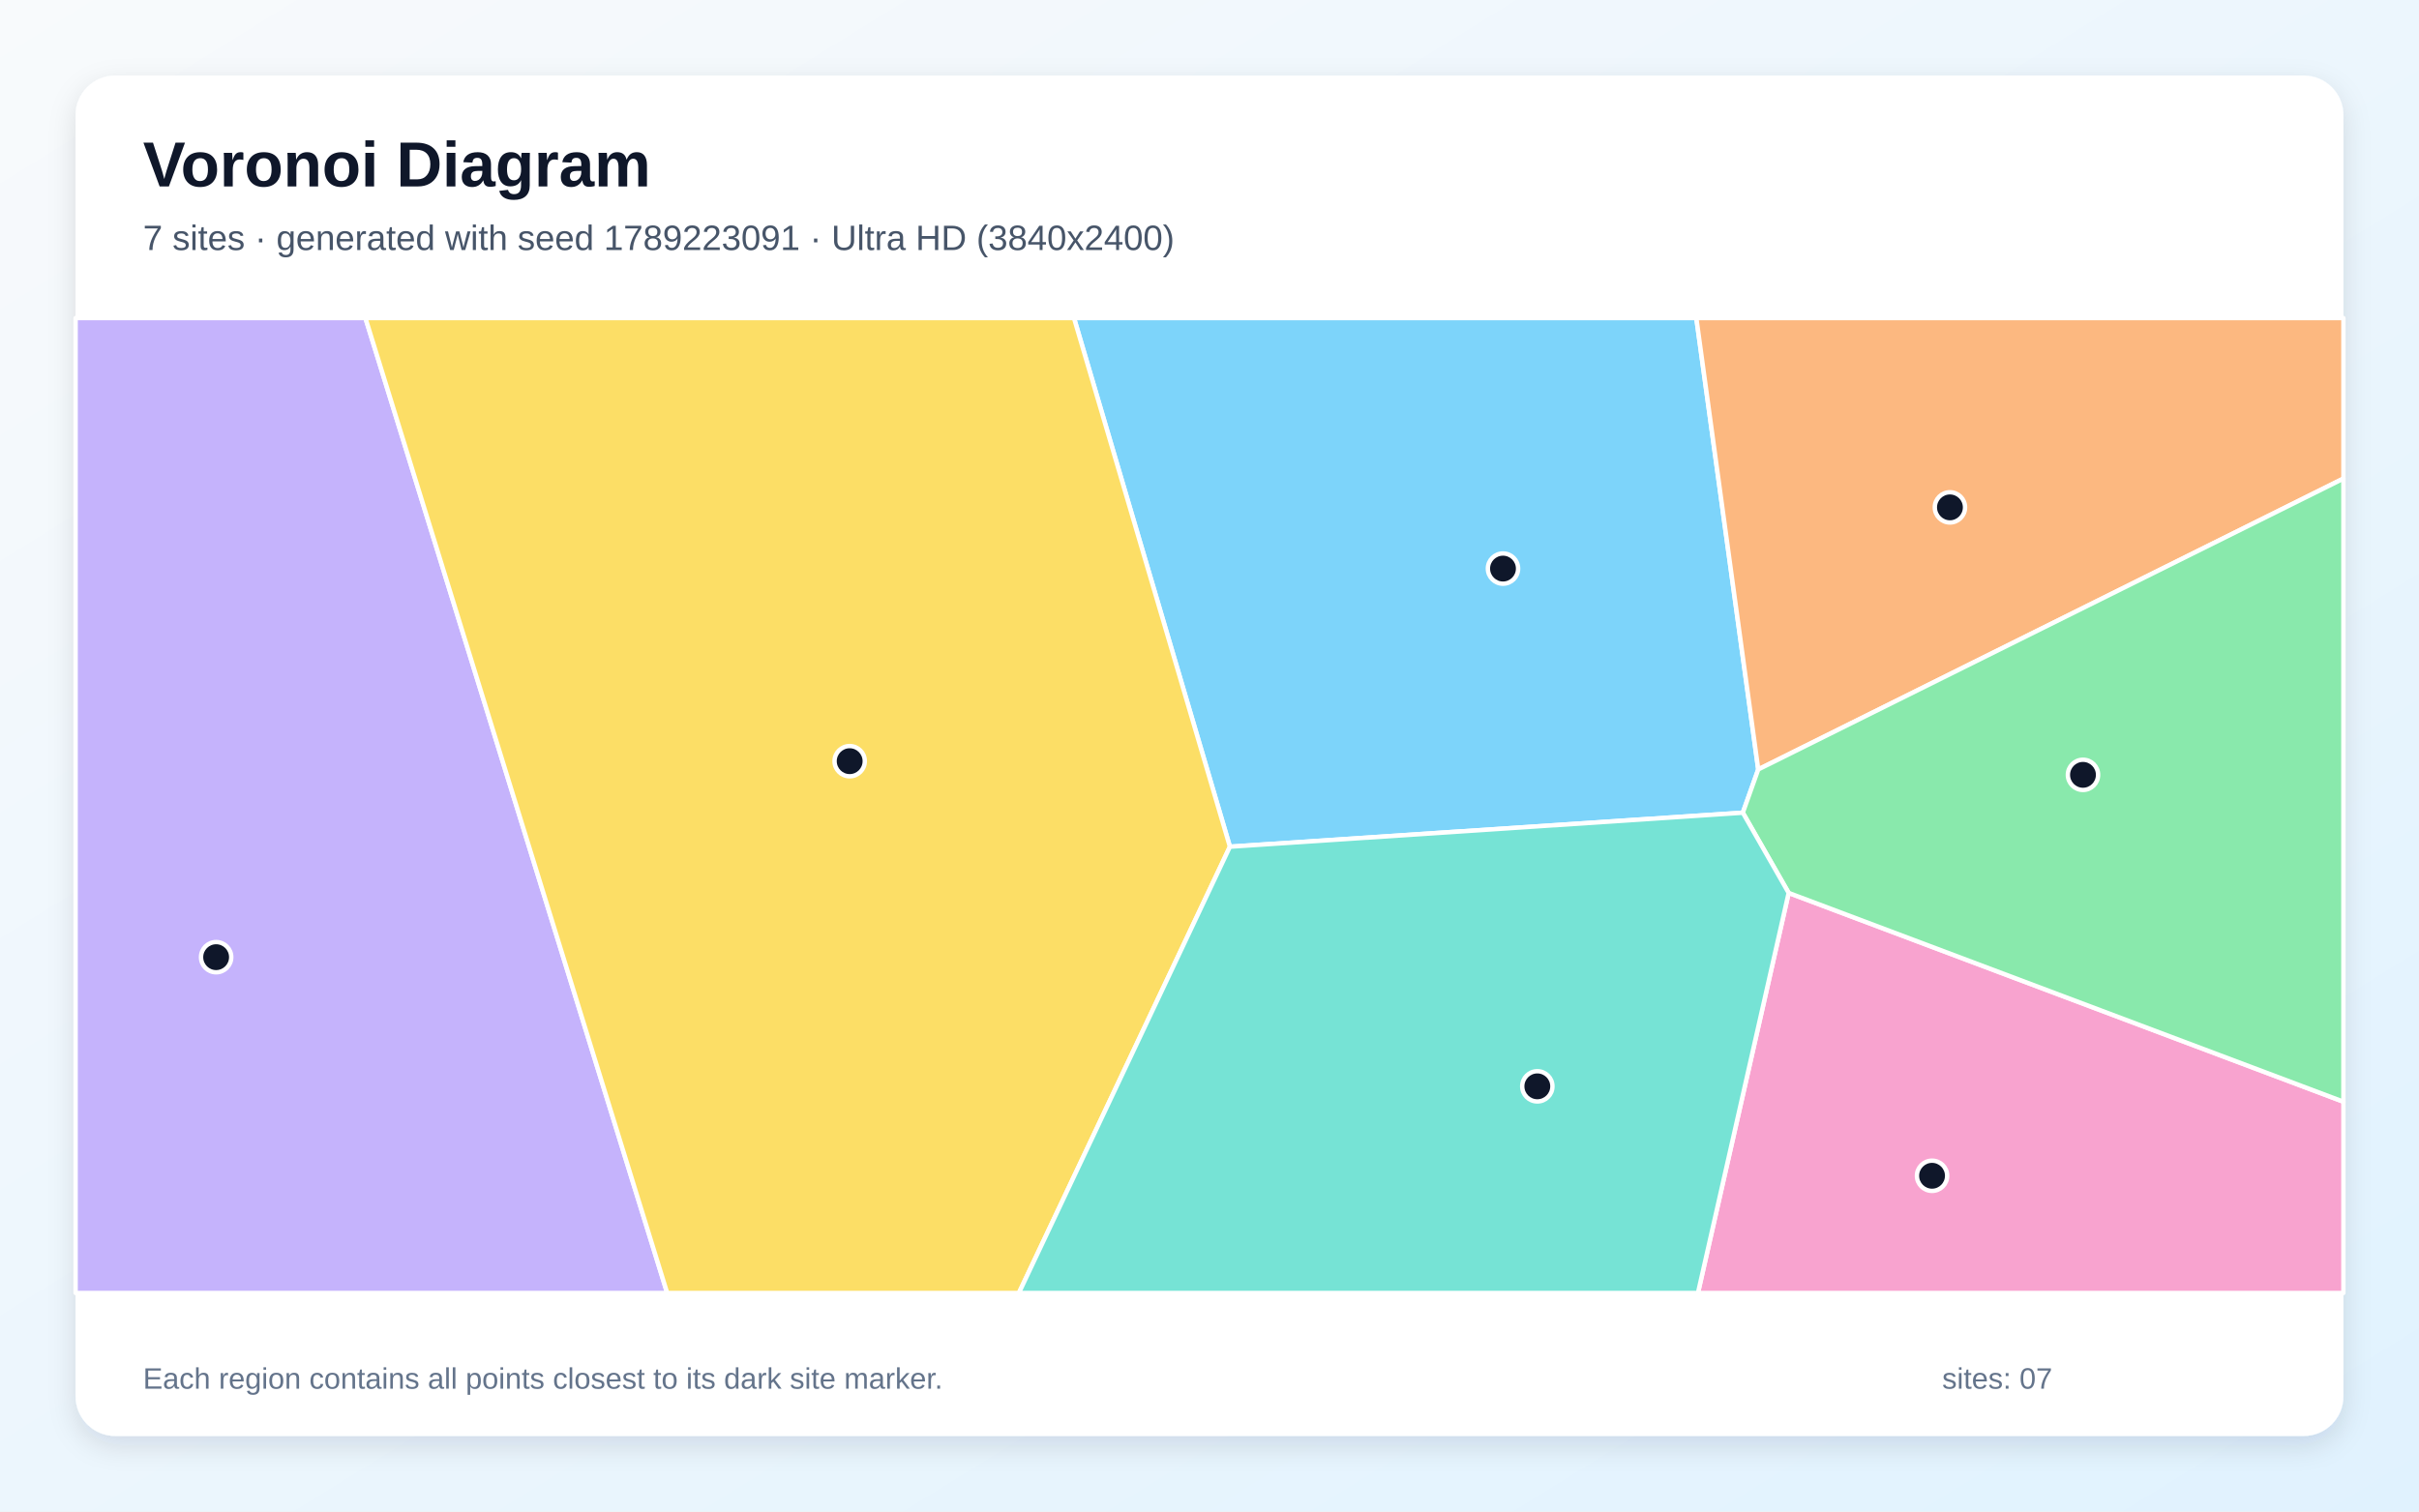
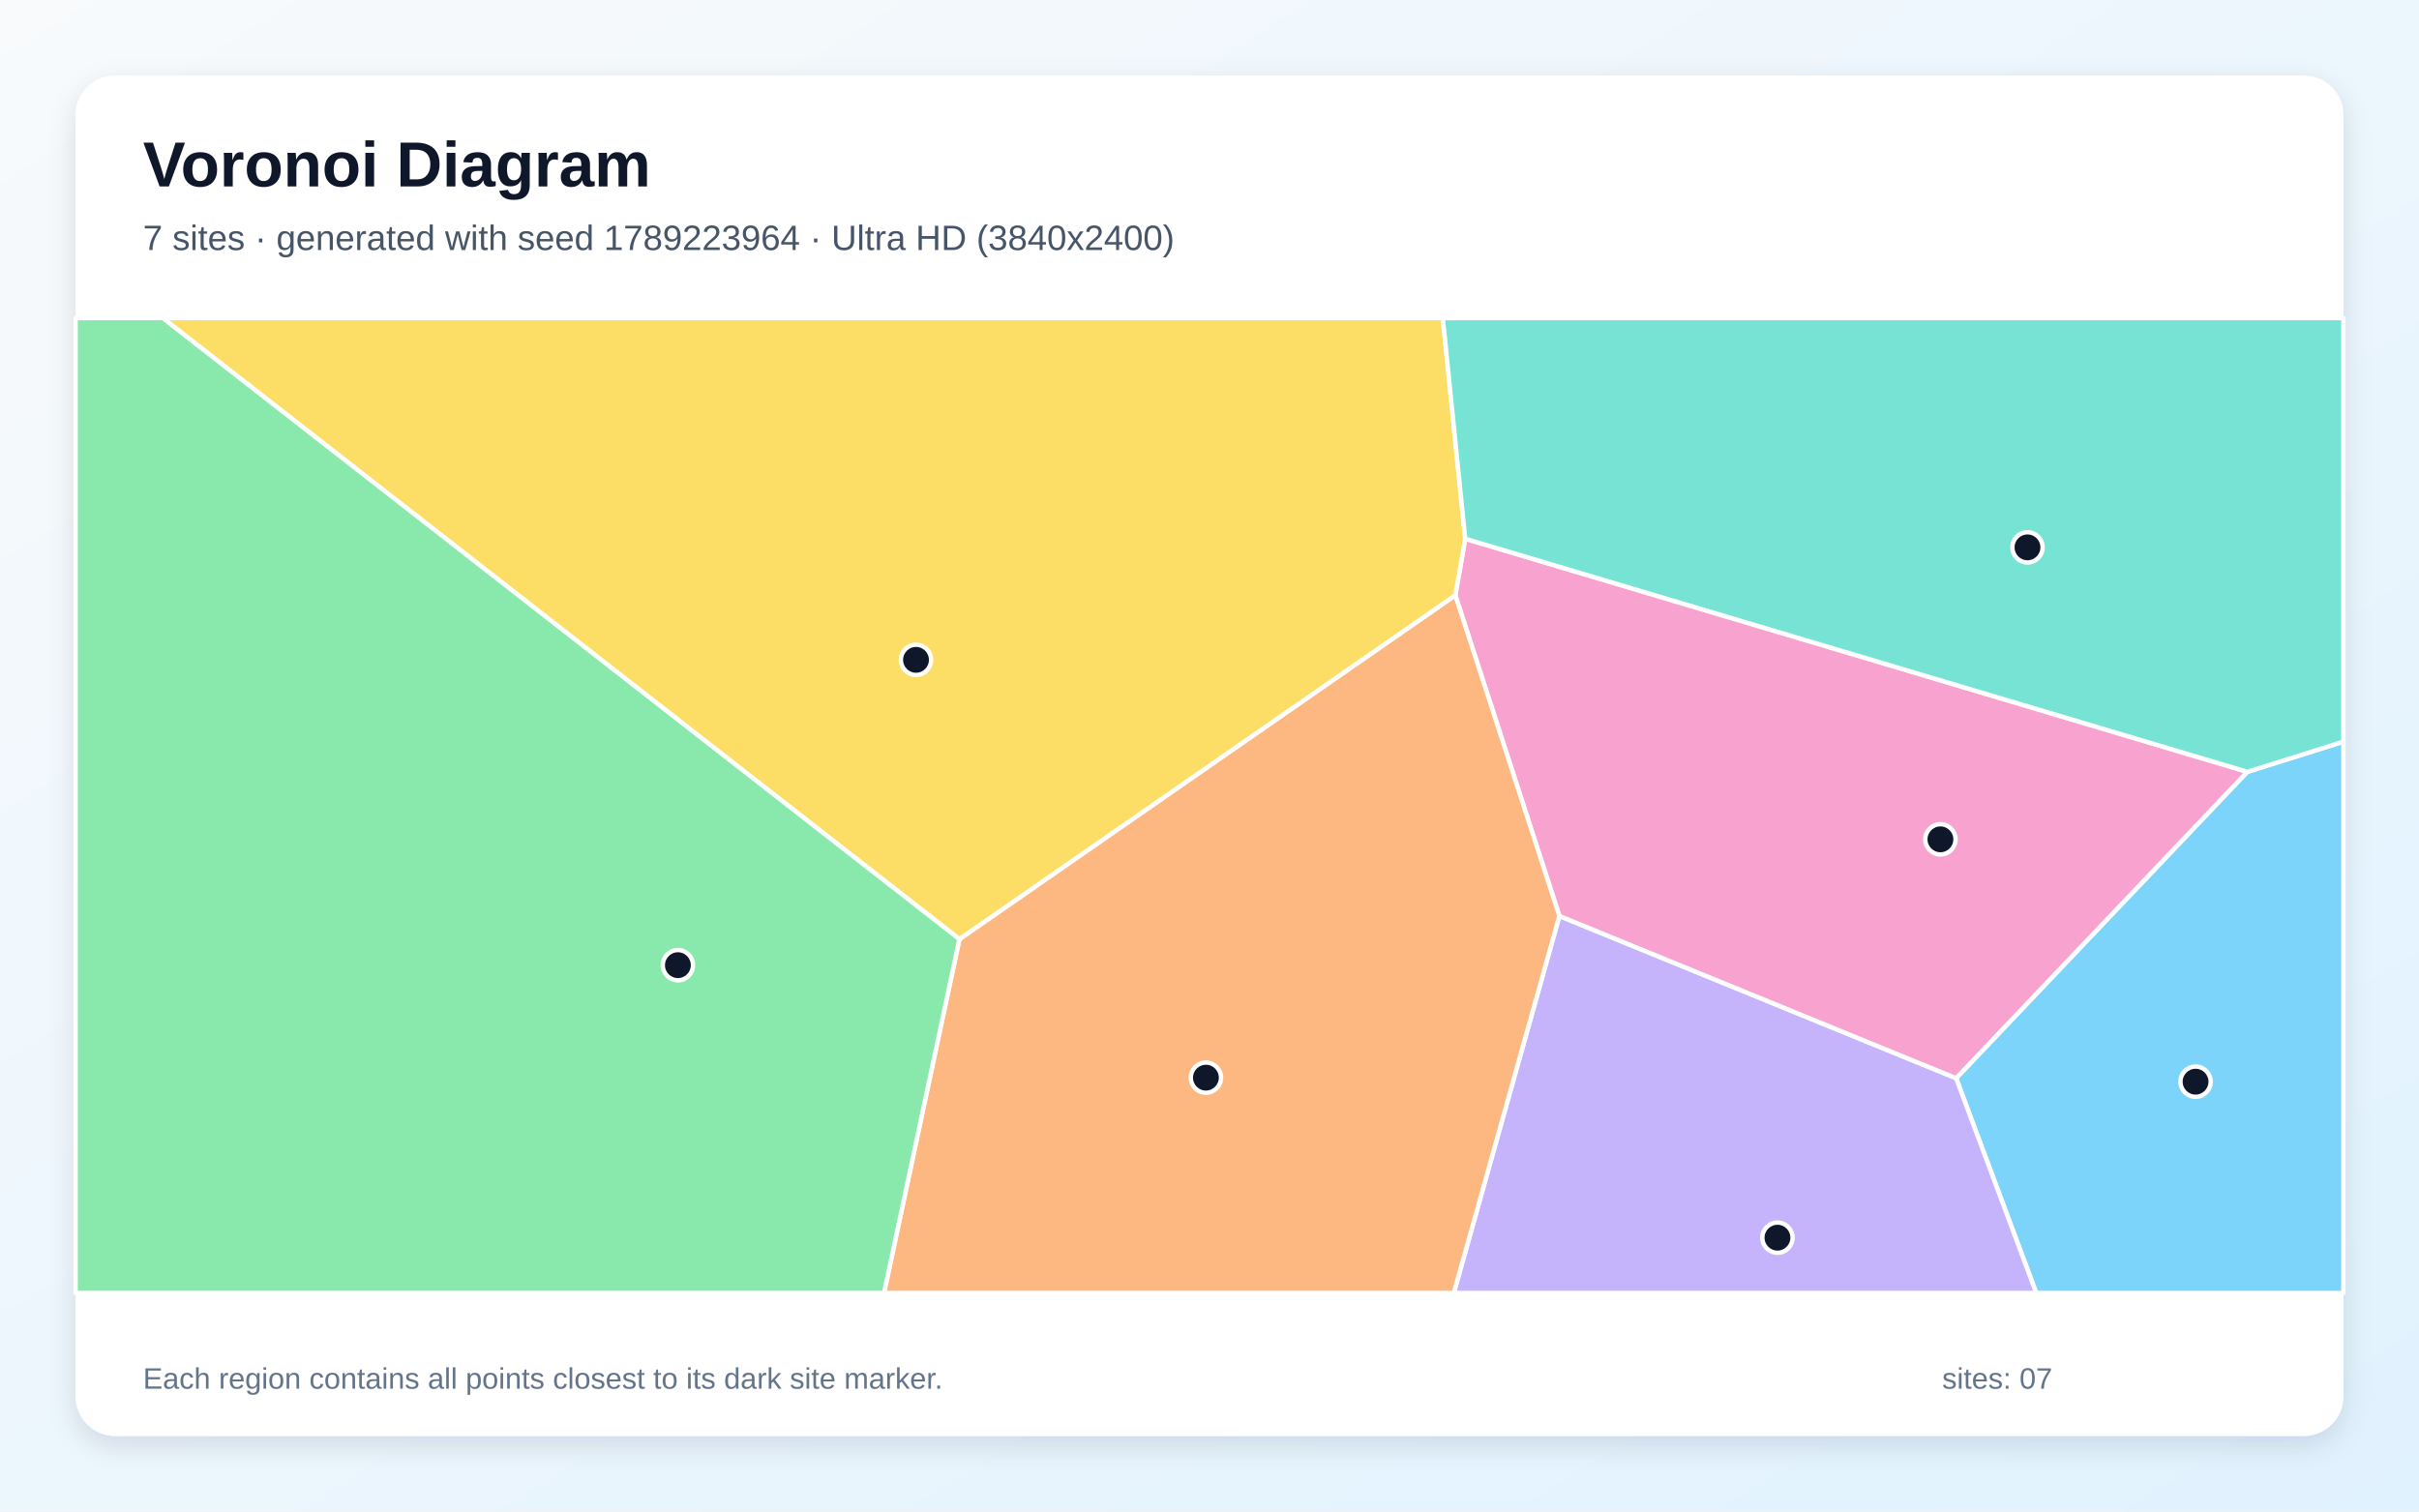
<svg xmlns="http://www.w3.org/2000/svg" width="3840" height="2400" viewBox="0 0 3840 2400" role="img" aria-labelledby="title description">
  <defs>
    <linearGradient id="background" x1="0" y1="0" x2="1" y2="1">
      <stop stop-color="#F8FAFC" />
      <stop offset="1" stop-color="#E0F2FE" />
    </linearGradient>
    <filter id="shadow" x="-5%" y="-5%" width="110%" height="110%">
      <feDropShadow dx="0" dy="15" stdDeviation="22" flood-color="#0F172A" flood-opacity=".12" />
    </filter>
  </defs>
  <rect width="3840" height="2400" fill="url(#background)" />
  <rect x="120" y="120" width="3600" height="2160" rx="63" fill="#FFFFFF" filter="url(#shadow)" />
  <g font-family="Arial, sans-serif">
    <text x="227" y="296" font-size="101" font-weight="700" fill="#0F172A">Voronoi Diagram</text>
-     <text x="227" y="397" font-size="56" fill="#475569">7 sites · generated with seed 1789223091 · Ultra HD (3840x2400)</text>
+     <text x="227" y="397" font-size="56" fill="#475569">7 sites · generated with seed 1789223964 · Ultra HD (3840x2400)</text>
  </g>
  <g stroke="#FFFFFF" stroke-width="7" stroke-linejoin="round">
-     <polygon points="1952.4,1344.4 1704.9,505.0 2692.8,505.0 2791.1,1221.7 2766.6,1290.4" fill="#38BDF8" fill-opacity="0.65" />
-     <polygon points="120.0,505.0 580.1,505.0 1059.1,2053.0 120.0,2053.0" fill="#A78BFA" fill-opacity="0.65" />
-     <polygon points="2839.4,1417.8 3720.0,1749.3 3720.0,2053.0 2695.4,2053.0" fill="#F472B6" fill-opacity="0.65" />
-     <polygon points="2791.1,1221.7 2692.8,505.0 3720.0,505.0 3720.0,759.9" fill="#FB923C" fill-opacity="0.65" />
-     <polygon points="580.1,505.0 1704.9,505.0 1952.4,1344.4 1617.4,2053.0 1059.1,2053.0" fill="#FACC15" fill-opacity="0.65" />
-     <polygon points="2839.4,1417.8 2766.6,1290.4 2791.1,1221.7 3720.0,759.9 3720.0,1749.3" fill="#4ADE80" fill-opacity="0.65" />
-     <polygon points="1952.4,1344.4 2766.6,1290.4 2839.4,1417.8 2695.4,2053.0 1617.4,2053.0" fill="#2DD4BF" fill-opacity="0.65" />
+     <polygon points="3105.2,1712.0 3567.5,1225.5 3720.0,1177.6 3720.0,2053.0 3232.4,2053.0" fill="#38BDF8" fill-opacity="0.65" />
+     <polygon points="2475.4,1454.4 3105.2,1712.0 3232.4,2053.0 2307.8,2053.0" fill="#A78BFA" fill-opacity="0.65" />
+     <polygon points="2475.4,1454.4 2310.2,945.1 2325.9,855.4 3567.5,1225.5 3105.2,1712.0" fill="#F472B6" fill-opacity="0.65" />
+     <polygon points="1523.0,1491.2 2310.2,945.1 2475.4,1454.4 2307.8,2053.0 1403.3,2053.0" fill="#FB923C" fill-opacity="0.65" />
+     <polygon points="258.4,505.0 2290.4,505.0 2325.9,855.4 2310.2,945.1 1523.0,1491.2" fill="#FACC15" fill-opacity="0.65" />
+     <polygon points="120.0,505.0 258.4,505.0 1523.0,1491.2 1403.3,2053.0 120.0,2053.0" fill="#4ADE80" fill-opacity="0.65" />
+     <polygon points="2325.9,855.4 2290.4,505.0 3720.0,505.0 3720.0,1177.6 3567.5,1225.5" fill="#2DD4BF" fill-opacity="0.65" />
  </g>
  <g>
-     <circle cx="2385.9" cy="902.8" r="24" fill="#0F172A" stroke="#FFFFFF" stroke-width="7" />
-     <circle cx="343.1" cy="1519.8" r="24" fill="#0F172A" stroke="#FFFFFF" stroke-width="7" />
-     <circle cx="3067.0" cy="1866.9" r="24" fill="#0F172A" stroke="#FFFFFF" stroke-width="7" />
-     <circle cx="3095.4" cy="805.6" r="24" fill="#0F172A" stroke="#FFFFFF" stroke-width="7" />
-     <circle cx="1348.8" cy="1208.6" r="24" fill="#0F172A" stroke="#FFFFFF" stroke-width="7" />
-     <circle cx="3306.6" cy="1230.3" r="24" fill="#0F172A" stroke="#FFFFFF" stroke-width="7" />
-     <circle cx="2440.4" cy="1724.9" r="24" fill="#0F172A" stroke="#FFFFFF" stroke-width="7" />
+     <circle cx="3485.3" cy="1717.5" r="24" fill="#0F172A" stroke="#FFFFFF" stroke-width="7" />
+     <circle cx="2821.6" cy="1965.2" r="24" fill="#0F172A" stroke="#FFFFFF" stroke-width="7" />
+     <circle cx="3080.3" cy="1332.7" r="24" fill="#0F172A" stroke="#FFFFFF" stroke-width="7" />
+     <circle cx="1914.3" cy="1711.1" r="24" fill="#0F172A" stroke="#FFFFFF" stroke-width="7" />
+     <circle cx="1454.1" cy="1047.7" r="24" fill="#0F172A" stroke="#FFFFFF" stroke-width="7" />
+     <circle cx="1076.1" cy="1532.5" r="24" fill="#0F172A" stroke="#FFFFFF" stroke-width="7" />
+     <circle cx="3218.5" cy="869.1" r="24" fill="#0F172A" stroke="#FFFFFF" stroke-width="7" />
  </g>
  <g font-family="Arial, sans-serif" font-size="47" fill="#64748B">
    <text x="227" y="2205">Each region contains all points closest to its dark site marker.</text>
    <text x="3083" y="2205">sites: 07</text>
  </g>
</svg>
